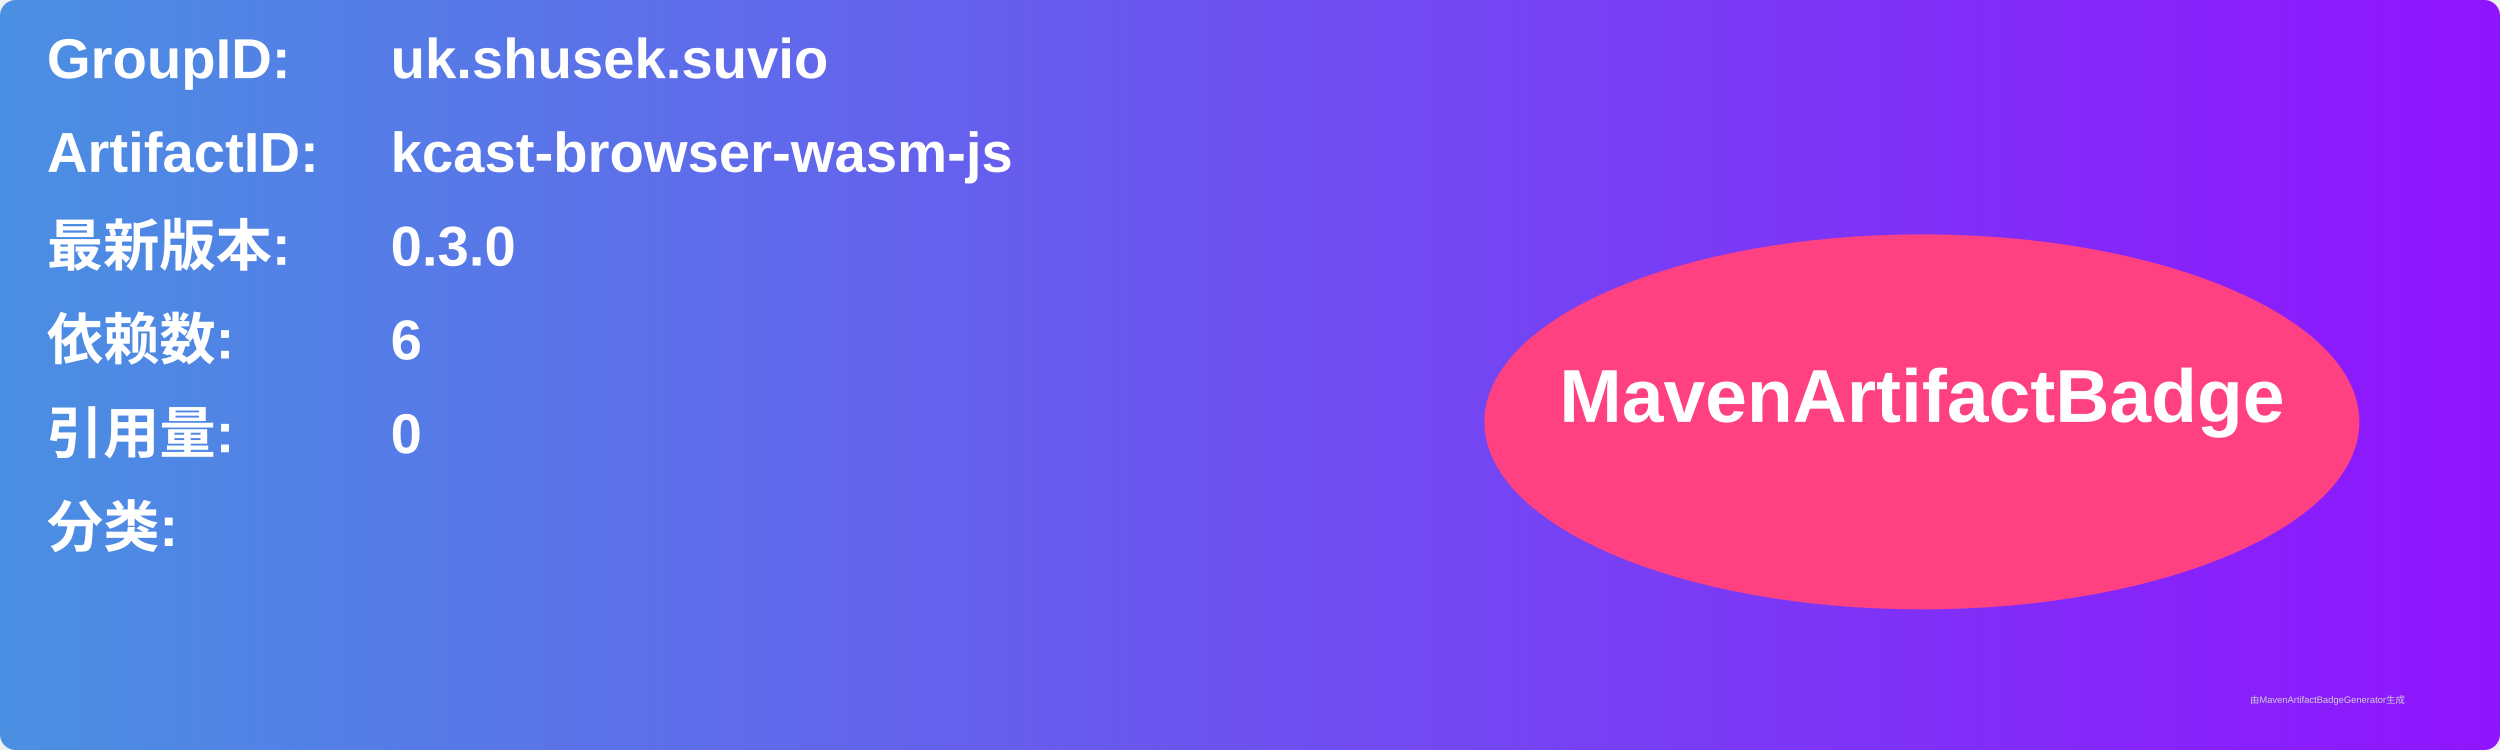
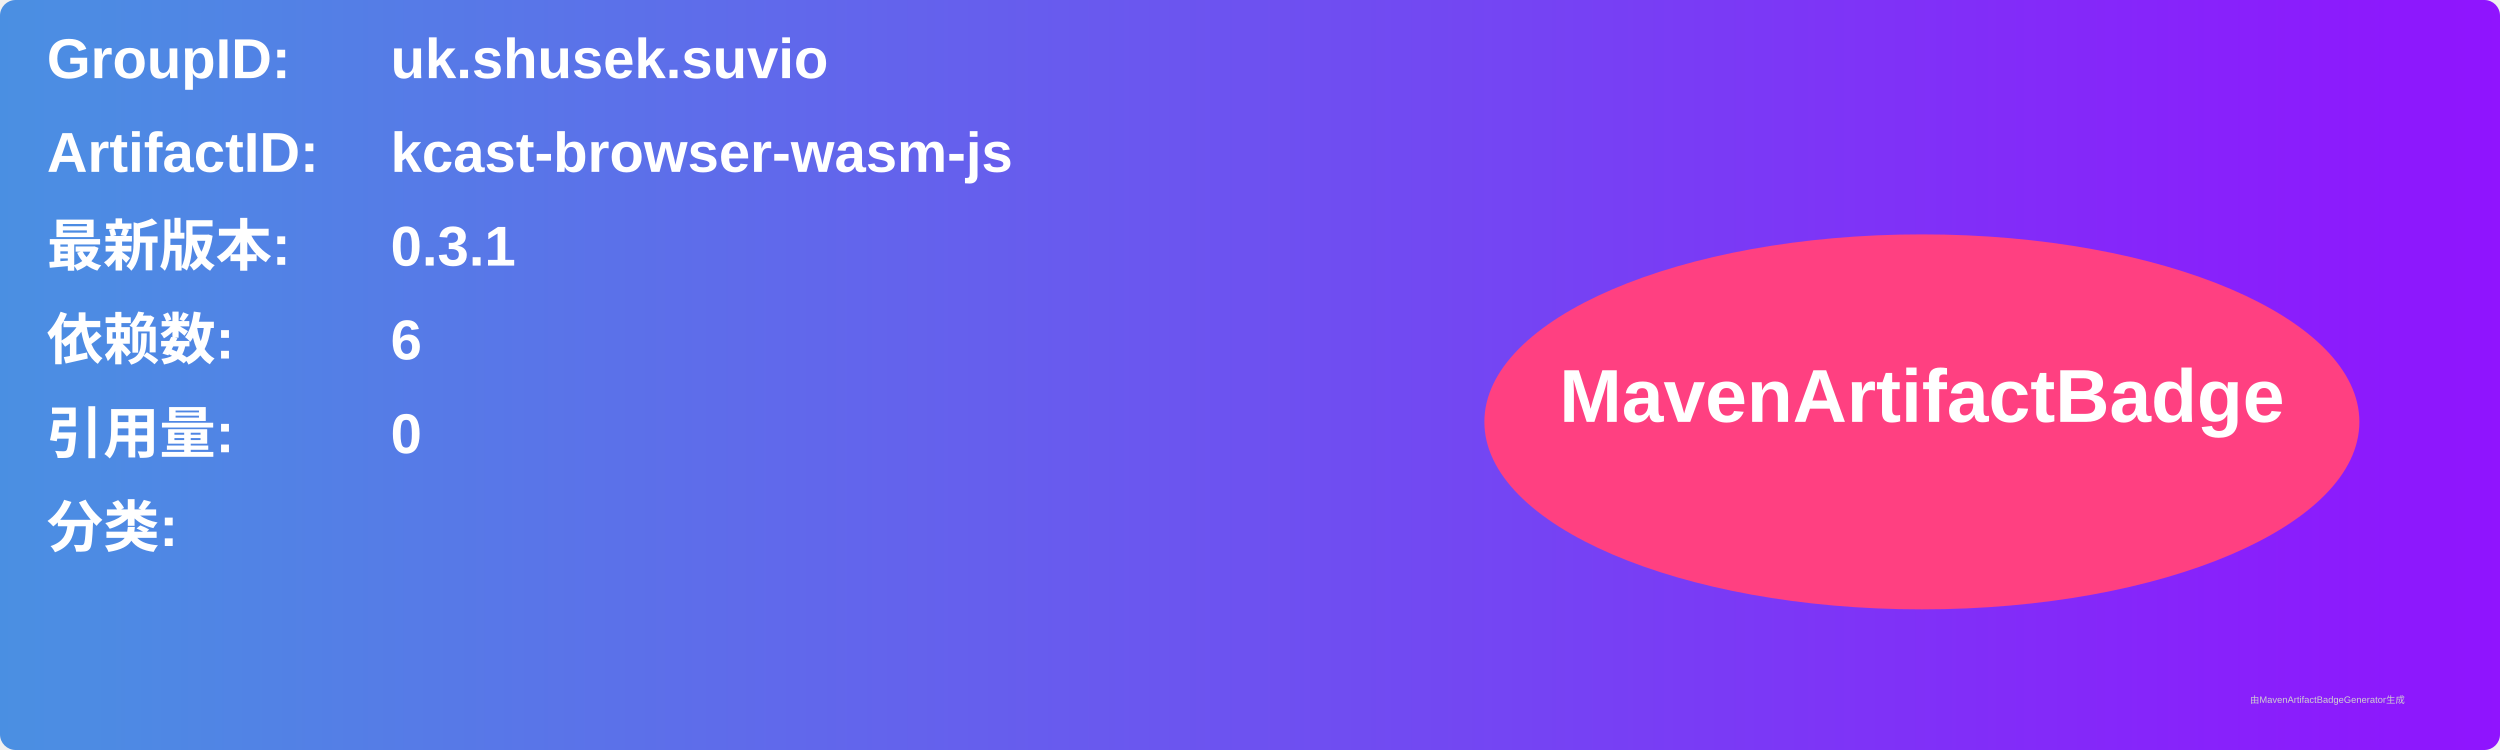
<svg xmlns="http://www.w3.org/2000/svg" width="800" height="240" viewBox="0 0 800 240">
  <linearGradient id="grad" x1="0%" y1="0%" x2="100%" y2="0%">
    <stop offset="0%" stop-color="#4a90e2" />
    <stop offset="100%" stop-color="#9013fe" />
  </linearGradient>
  <rect width="100%" height="100%" rx="5" ry="5" fill="url(#grad)" />
  <g transform="translate(15, 15)">
    <text x="0" y="10" font-family="Arial" font-size="18" fill="white" font-weight="bold" width="260">GroupID:</text>
    <text x="110" y="10" font-family="Arial" font-size="18" fill="white" font-weight="bold" width="460">uk.shusek.suvio</text>
    <text x="0" y="40" font-family="Arial" font-size="18" fill="white" font-weight="bold" width="260">ArtifactID:</text>
    <text x="110" y="40" font-family="Arial" font-size="18" fill="white" font-weight="bold" width="460">kcast-browser-wasm-js</text>
    <text x="0" y="70" font-family="Arial" font-size="18" fill="white" font-weight="bold">最新版本:</text>
    <text x="110" y="70" font-family="Arial" font-size="18" fill="white" font-weight="bold">
-       <tspan font-weight="bold">0.3.0</tspan>
+       <tspan font-weight="bold">0.3.1</tspan>
    </text>
    <text x="0" y="100" font-family="Arial" font-size="18" fill="white" font-weight="bold">依赖数: </text>
    <text x="110" y="100" font-family="Arial" font-size="18" fill="white">
      <tspan font-weight="bold">6</tspan>
    </text>
    <text x="0" y="130" font-family="Arial" font-size="18" fill="white" font-weight="bold">引用量: </text>
    <text x="110" y="130" font-family="Arial" font-size="18" fill="white">
      <tspan font-weight="bold">0</tspan>
    </text>
    <text x="0" y="160" font-family="Arial" font-size="18" fill="white" font-weight="bold">分类:</text>
    <text x="10" y="190" font-family="Arial" font-size="10" fill="white">
      <tspan font-weight="bold" />
    </text>
    <ellipse cx="600" cy="120" rx="140" ry="60" fill="#ff4081" />
    <text x="600" y="120" text-anchor="middle" font-family="Arial" font-size="24" fill="white" font-weight="bold">MavenArtifactBadge</text>
  </g>
  <text x="720" y="225" font-family="Arial" font-size="3" fill="#d0d0d0">由MavenArtifactBadgeGenerator生成</text>
</svg>
